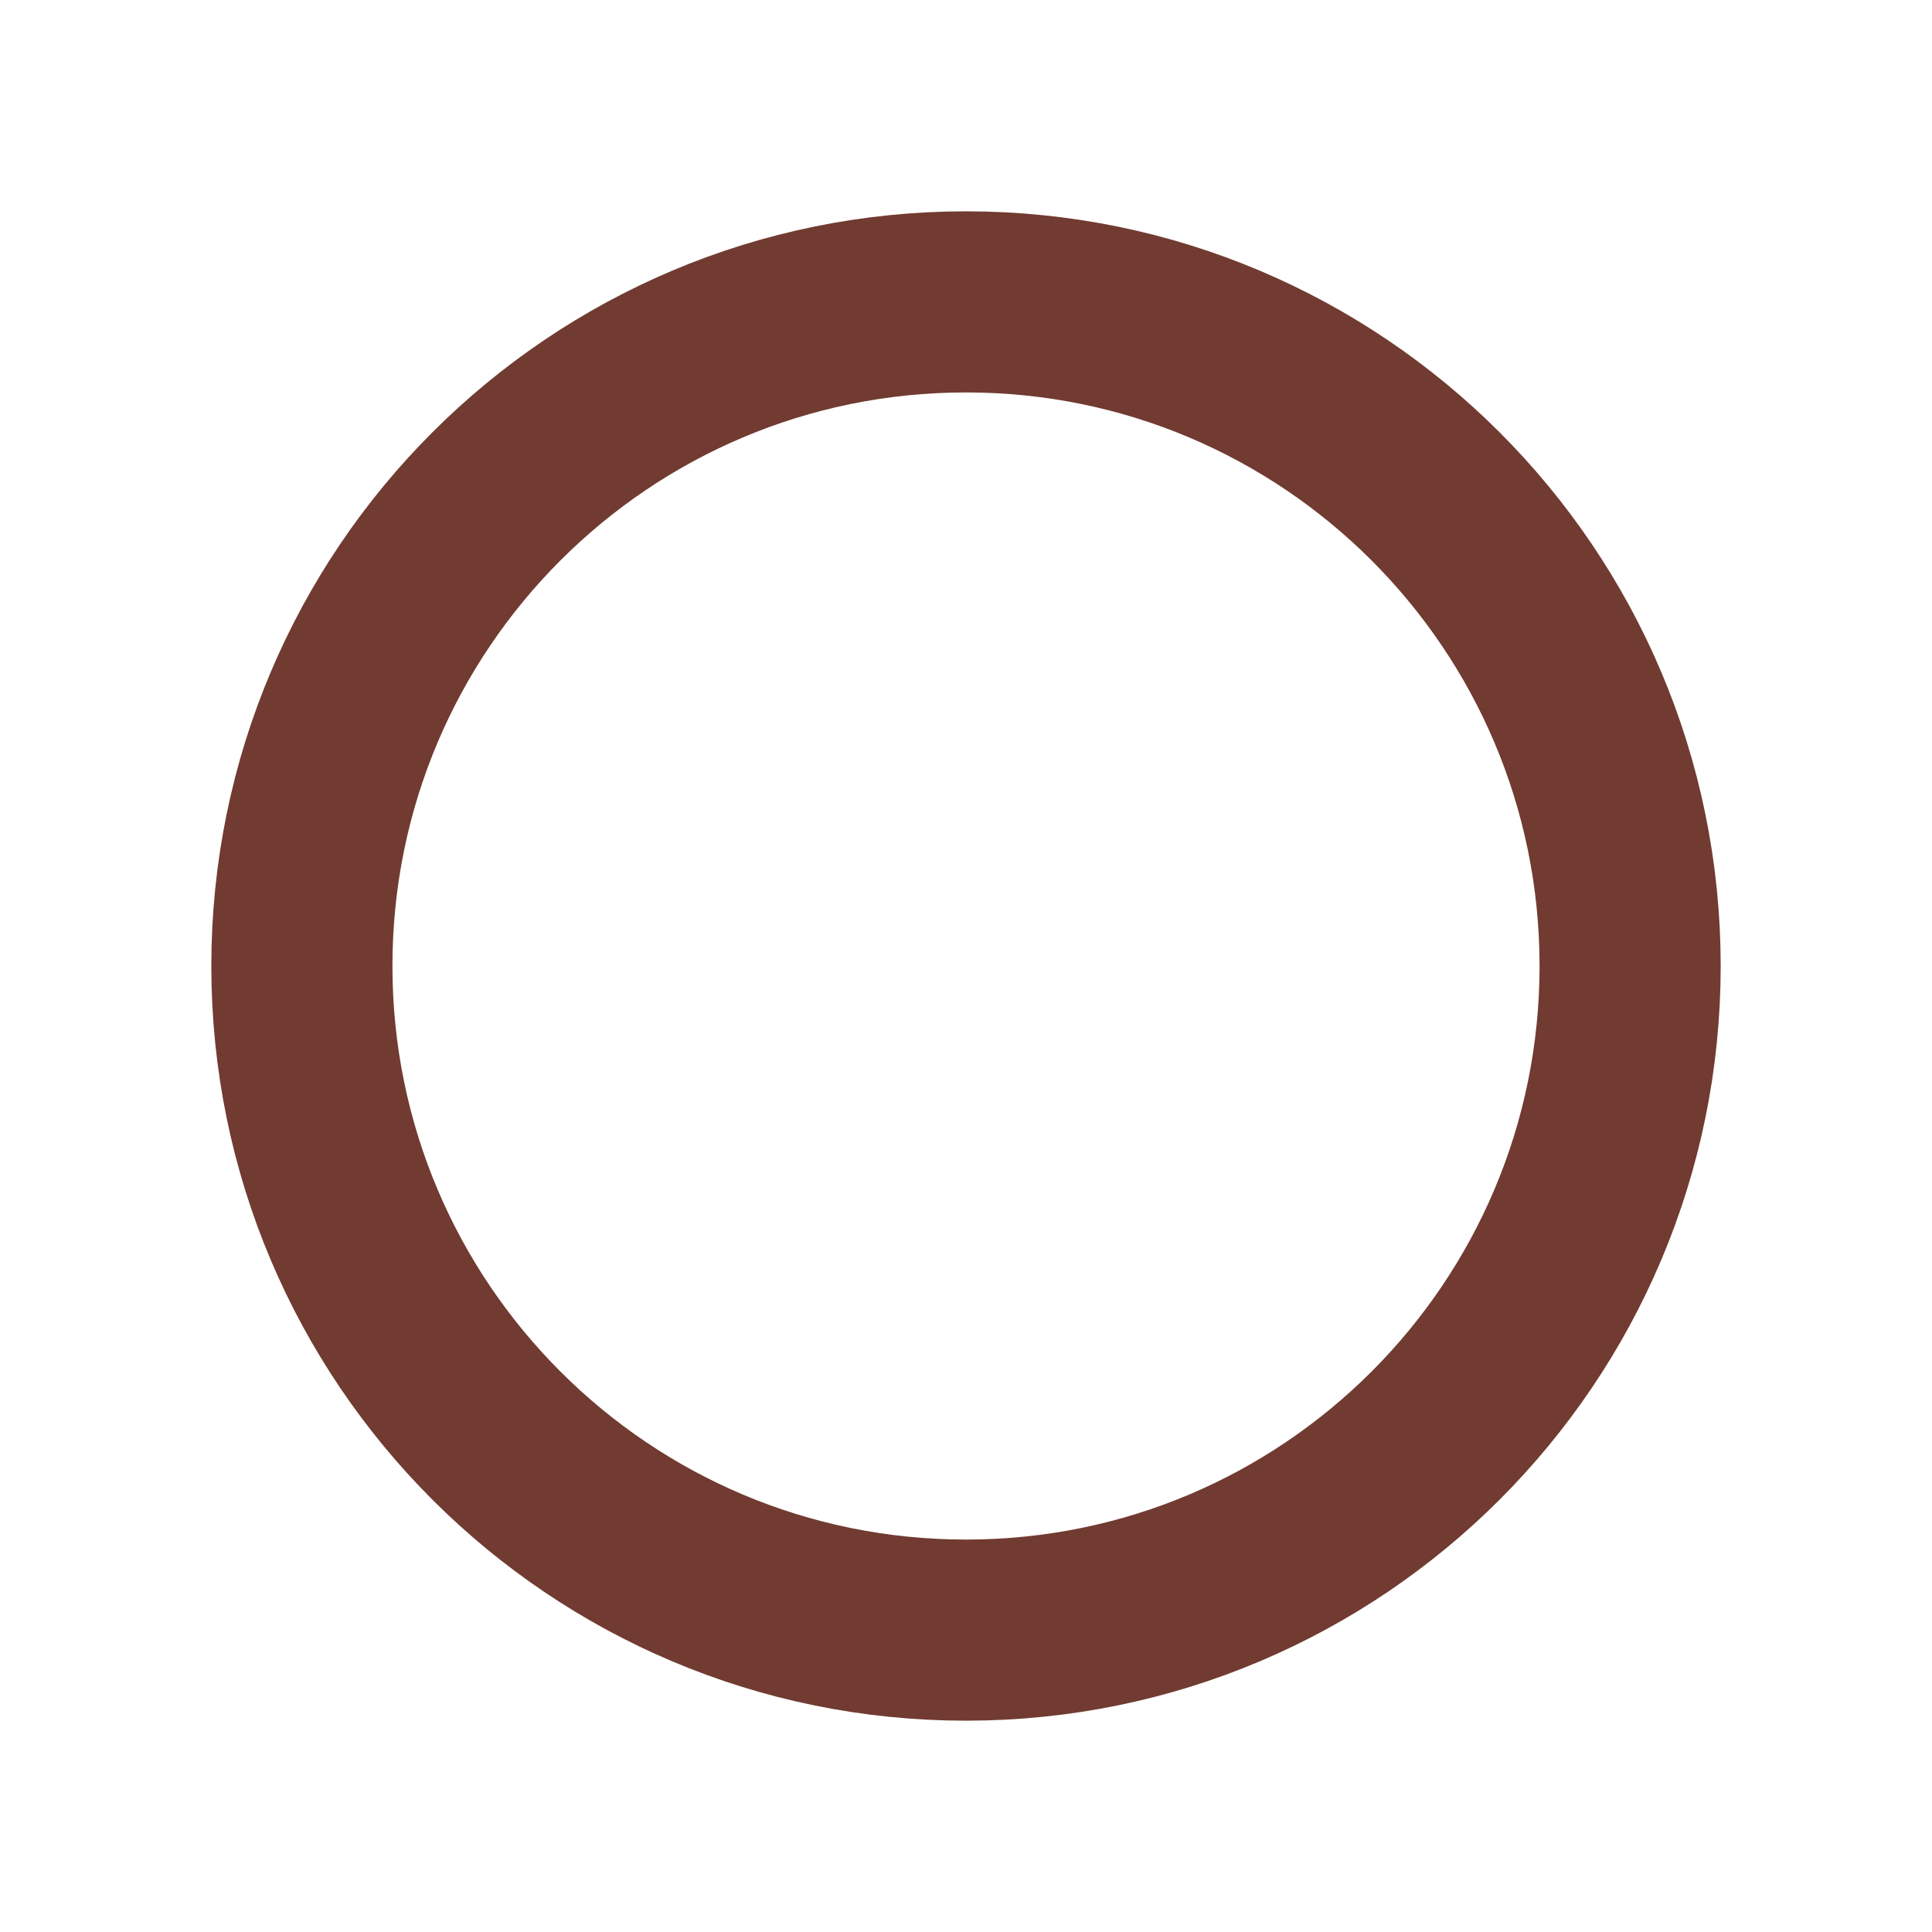
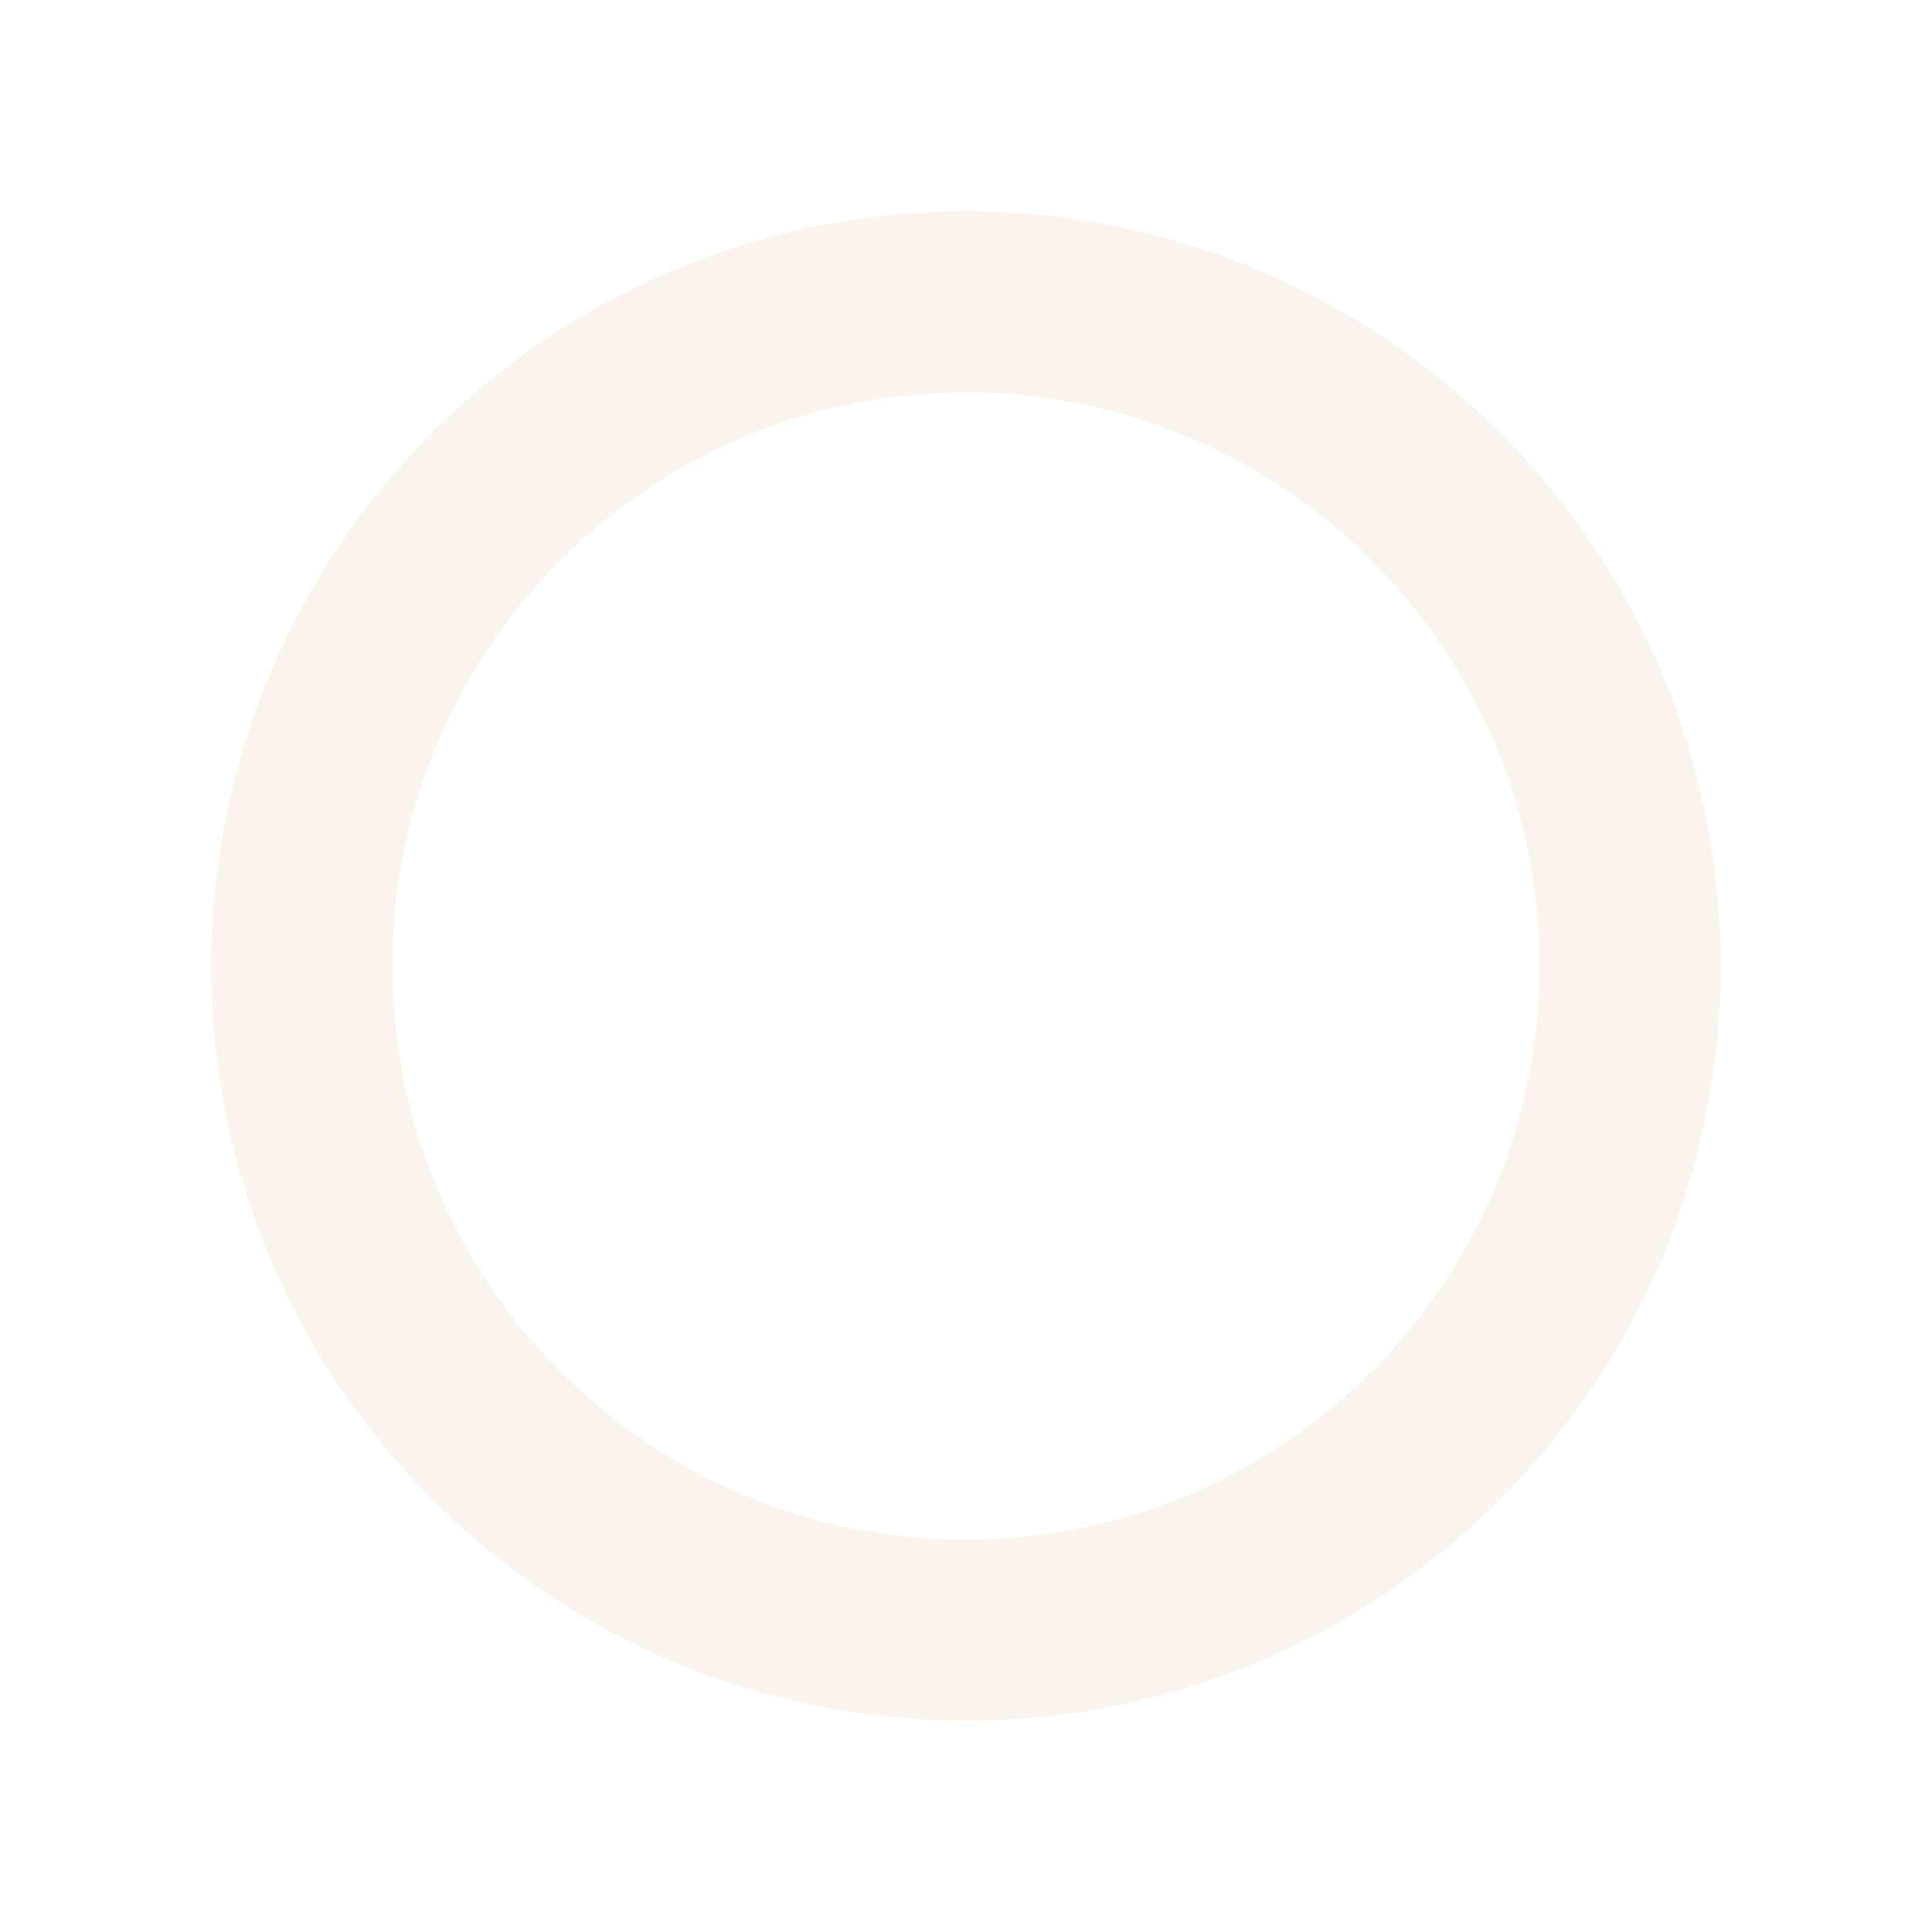
<svg xmlns="http://www.w3.org/2000/svg" viewBox="0 0 64 64">
-   <circle cx="32" cy="32" r="22" fill="none" stroke="#713b31" stroke-width="6" />
+   <circle cx="32" cy="32" r="22" fill="none" stroke="#fbf4ec" stroke-width="6" />
</svg>
